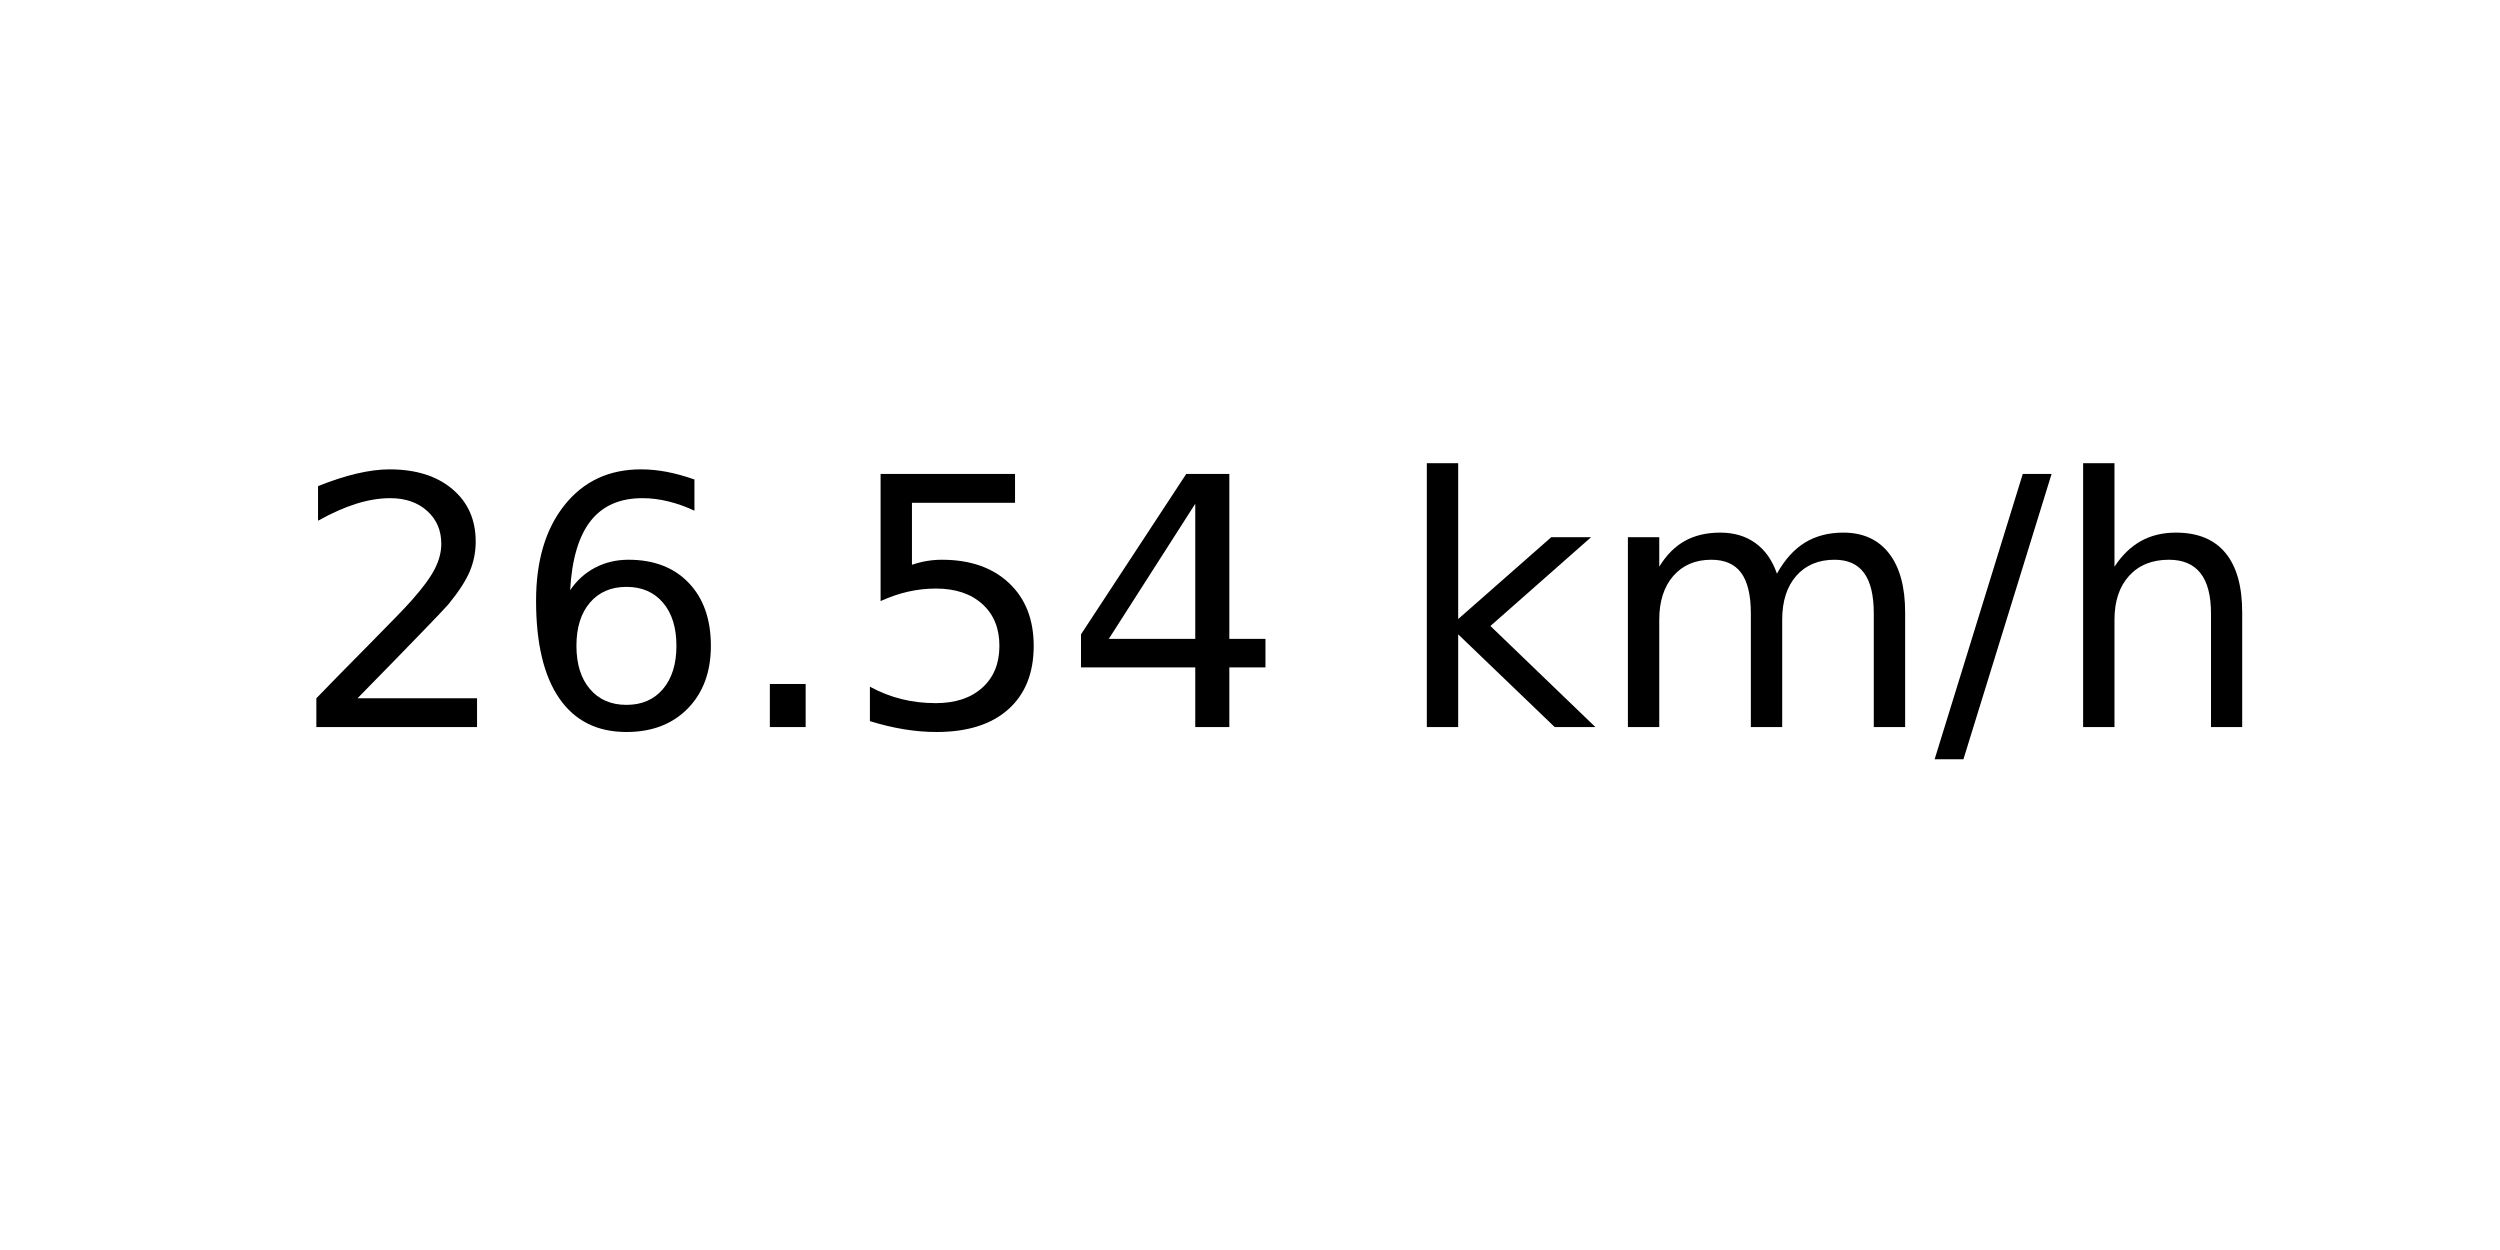
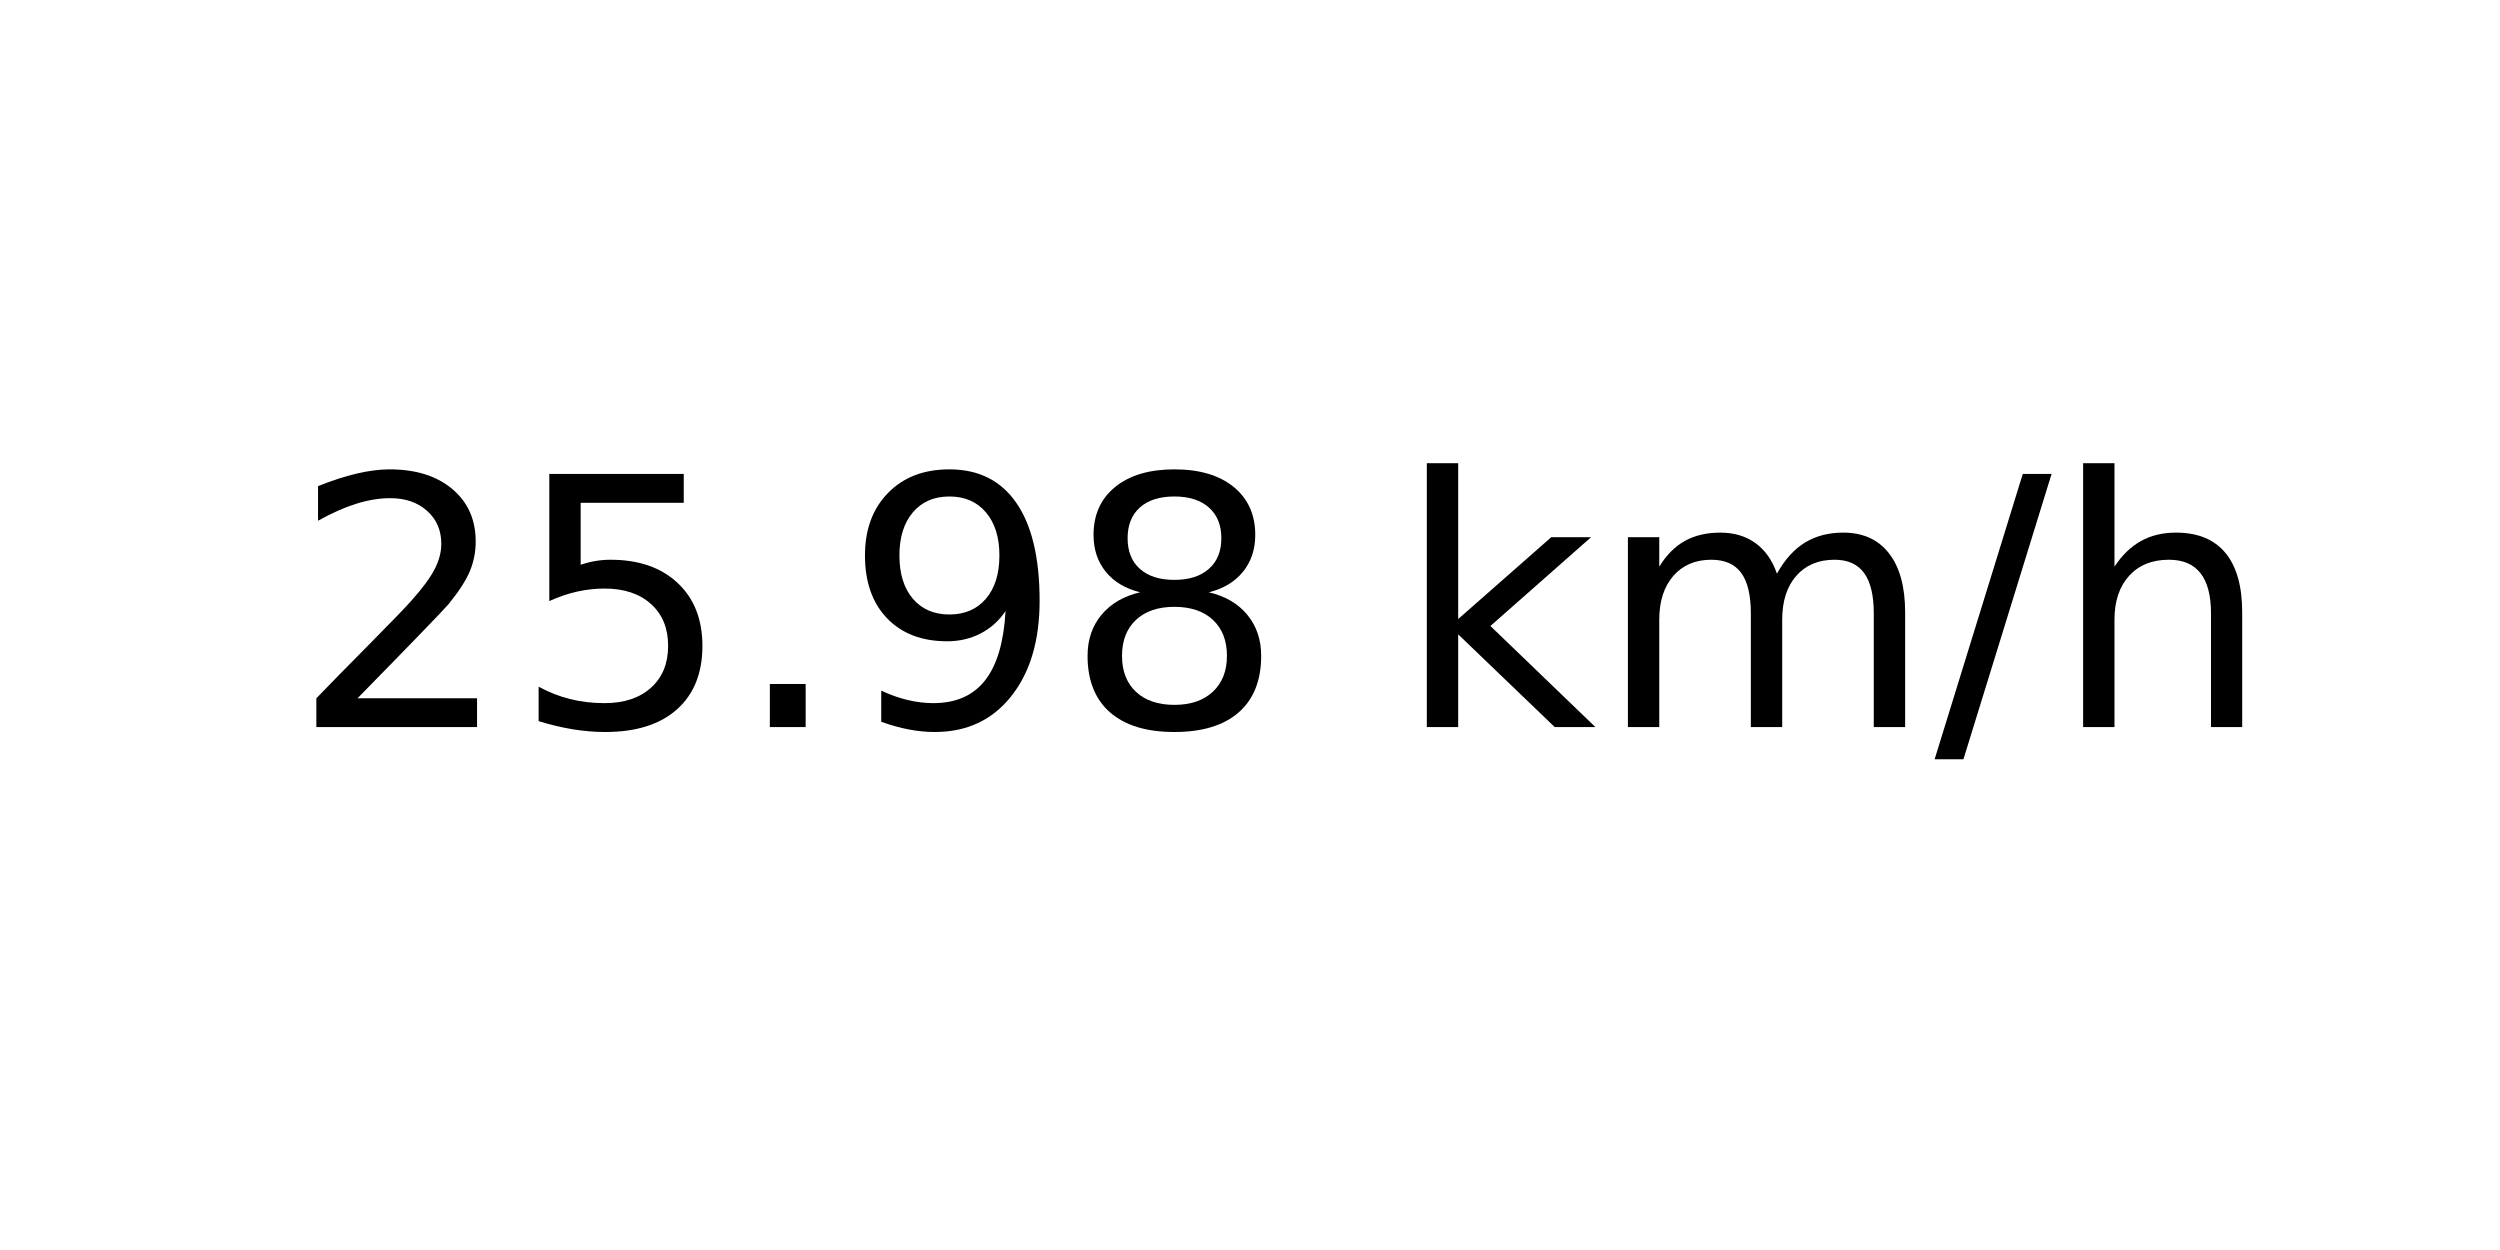
<svg xmlns="http://www.w3.org/2000/svg" xmlns:xlink="http://www.w3.org/1999/xlink" width="72pt" height="36pt" viewBox="0 0 72 36" version="1.1">
  <defs>
    <style type="text/css">*{stroke-linejoin: round; stroke-linecap: butt}</style>
  </defs>
  <g id="figure_1">
    <g id="axes_1">
      <g id="text_1">
        <g transform="translate(8.378125 20.93937) scale(0.1 -0.1)">
          <defs>
            <path id="DejaVuSans-32" d="M 1228 531  L 3431 531  L 3431 0  L 469 0  L 469 531  Q 828 903 1448 1529  Q 2069 2156 2228 2338  Q 2531 2678 2651 2914  Q 2772 3150 2772 3378  Q 2772 3750 2511 3984  Q 2250 4219 1831 4219  Q 1534 4219 1204 4116  Q 875 4013 500 3803  L 500 4441  Q 881 4594 1212 4672  Q 1544 4750 1819 4750  Q 2544 4750 2975 4387  Q 3406 4025 3406 3419  Q 3406 3131 3298 2873  Q 3191 2616 2906 2266  Q 2828 2175 2409 1742  Q 1991 1309 1228 531  z " transform="scale(0.015625)" />
-             <path id="DejaVuSans-36" d="M 2113 2584  Q 1688 2584 1439 2293  Q 1191 2003 1191 1497  Q 1191 994 1439 701  Q 1688 409 2113 409  Q 2538 409 2786 701  Q 3034 994 3034 1497  Q 3034 2003 2786 2293  Q 2538 2584 2113 2584  z M 3366 4563  L 3366 3988  Q 3128 4100 2886 4159  Q 2644 4219 2406 4219  Q 1781 4219 1451 3797  Q 1122 3375 1075 2522  Q 1259 2794 1537 2939  Q 1816 3084 2150 3084  Q 2853 3084 3261 2657  Q 3669 2231 3669 1497  Q 3669 778 3244 343  Q 2819 -91 2113 -91  Q 1303 -91 875 529  Q 447 1150 447 2328  Q 447 3434 972 4092  Q 1497 4750 2381 4750  Q 2619 4750 2861 4703  Q 3103 4656 3366 4563  z " transform="scale(0.015625)" />
+             <path id="DejaVuSans-35" d="M 691 4666  L 3169 4666  L 3169 4134  L 1269 4134  L 1269 2991  Q 1406 3038 1543 3061  Q 1681 3084 1819 3084  Q 2600 3084 3056 2656  Q 3513 2228 3513 1497  Q 3513 744 3044 326  Q 2575 -91 1722 -91  Q 1428 -91 1123 -41  Q 819 9 494 109  L 494 744  Q 775 591 1075 516  Q 1375 441 1709 441  Q 2250 441 2565 725  Q 2881 1009 2881 1497  Q 2881 1984 2565 2268  Q 2250 2553 1709 2553  Q 1456 2553 1204 2497  Q 953 2441 691 2322  L 691 4666  z " transform="scale(0.015625)" />
            <path id="DejaVuSans-2e" d="M 684 794  L 1344 794  L 1344 0  L 684 0  L 684 794  z " transform="scale(0.015625)" />
-             <path id="DejaVuSans-35" d="M 691 4666  L 3169 4666  L 3169 4134  L 1269 4134  L 1269 2991  Q 1406 3038 1543 3061  Q 1681 3084 1819 3084  Q 2600 3084 3056 2656  Q 3513 2228 3513 1497  Q 3513 744 3044 326  Q 2575 -91 1722 -91  Q 1428 -91 1123 -41  Q 819 9 494 109  L 494 744  Q 775 591 1075 516  Q 1375 441 1709 441  Q 2250 441 2565 725  Q 2881 1009 2881 1497  Q 2881 1984 2565 2268  Q 2250 2553 1709 2553  Q 1456 2553 1204 2497  Q 953 2441 691 2322  L 691 4666  z " transform="scale(0.015625)" />
-             <path id="DejaVuSans-34" d="M 2419 4116  L 825 1625  L 2419 1625  L 2419 4116  z M 2253 4666  L 3047 4666  L 3047 1625  L 3713 1625  L 3713 1100  L 3047 1100  L 3047 0  L 2419 0  L 2419 1100  L 313 1100  L 313 1709  L 2253 4666  z " transform="scale(0.015625)" />
+             <path id="DejaVuSans-39" d="M 703 97  L 703 672  Q 941 559 1184 500  Q 1428 441 1663 441  Q 2288 441 2617 861  Q 2947 1281 2994 2138  Q 2813 1869 2534 1725  Q 2256 1581 1919 1581  Q 1219 1581 811 2004  Q 403 2428 403 3163  Q 403 3881 828 4315  Q 1253 4750 1959 4750  Q 2769 4750 3195 4129  Q 3622 3509 3622 2328  Q 3622 1225 3098 567  Q 2575 -91 1691 -91  Q 1453 -91 1209 -44  Q 966 3 703 97  z M 1959 2075  Q 2384 2075 2632 2365  Q 2881 2656 2881 3163  Q 2881 3666 2632 3958  Q 2384 4250 1959 4250  Q 1534 4250 1286 3958  Q 1038 3666 1038 3163  Q 1038 2656 1286 2365  Q 1534 2075 1959 2075  z " transform="scale(0.015625)" />
+             <path id="DejaVuSans-38" d="M 2034 2216  Q 1584 2216 1326 1975  Q 1069 1734 1069 1313  Q 1069 891 1326 650  Q 1584 409 2034 409  Q 2484 409 2743 651  Q 3003 894 3003 1313  Q 3003 1734 2745 1975  Q 2488 2216 2034 2216  z M 1403 2484  Q 997 2584 770 2862  Q 544 3141 544 3541  Q 544 4100 942 4425  Q 1341 4750 2034 4750  Q 2731 4750 3128 4425  Q 3525 4100 3525 3541  Q 3525 3141 3298 2862  Q 3072 2584 2669 2484  Q 3125 2378 3379 2068  Q 3634 1759 3634 1313  Q 3634 634 3220 271  Q 2806 -91 2034 -91  Q 1263 -91 848 271  Q 434 634 434 1313  Q 434 1759 690 2068  Q 947 2378 1403 2484  z M 1172 3481  Q 1172 3119 1398 2916  Q 1625 2713 2034 2713  Q 2441 2713 2670 2916  Q 2900 3119 2900 3481  Q 2900 3844 2670 4047  Q 2441 4250 2034 4250  Q 1625 4250 1398 4047  Q 1172 3844 1172 3481  z " transform="scale(0.015625)" />
            <path id="DejaVuSans-20" transform="scale(0.015625)" />
            <path id="DejaVuSans-6b" d="M 581 4863  L 1159 4863  L 1159 1991  L 2875 3500  L 3609 3500  L 1753 1863  L 3688 0  L 2938 0  L 1159 1709  L 1159 0  L 581 0  L 581 4863  z " transform="scale(0.015625)" />
            <path id="DejaVuSans-6d" d="M 3328 2828  Q 3544 3216 3844 3400  Q 4144 3584 4550 3584  Q 5097 3584 5394 3201  Q 5691 2819 5691 2113  L 5691 0  L 5113 0  L 5113 2094  Q 5113 2597 4934 2840  Q 4756 3084 4391 3084  Q 3944 3084 3684 2787  Q 3425 2491 3425 1978  L 3425 0  L 2847 0  L 2847 2094  Q 2847 2600 2669 2842  Q 2491 3084 2119 3084  Q 1678 3084 1418 2786  Q 1159 2488 1159 1978  L 1159 0  L 581 0  L 581 3500  L 1159 3500  L 1159 2956  Q 1356 3278 1631 3431  Q 1906 3584 2284 3584  Q 2666 3584 2933 3390  Q 3200 3197 3328 2828  z " transform="scale(0.015625)" />
            <path id="DejaVuSans-2f" d="M 1625 4666  L 2156 4666  L 531 -594  L 0 -594  L 1625 4666  z " transform="scale(0.015625)" />
            <path id="DejaVuSans-68" d="M 3513 2113  L 3513 0  L 2938 0  L 2938 2094  Q 2938 2591 2744 2837  Q 2550 3084 2163 3084  Q 1697 3084 1428 2787  Q 1159 2491 1159 1978  L 1159 0  L 581 0  L 581 4863  L 1159 4863  L 1159 2956  Q 1366 3272 1645 3428  Q 1925 3584 2291 3584  Q 2894 3584 3203 3211  Q 3513 2838 3513 2113  z " transform="scale(0.015625)" />
          </defs>
          <use xlink:href="#DejaVuSans-32" />
-           <use xlink:href="#DejaVuSans-36" x="63.623" />
+           <use xlink:href="#DejaVuSans-35" x="63.623" />
          <use xlink:href="#DejaVuSans-2e" x="127.246" />
-           <use xlink:href="#DejaVuSans-35" x="159.033" />
-           <use xlink:href="#DejaVuSans-34" x="222.656" />
+           <use xlink:href="#DejaVuSans-39" x="159.033" />
+           <use xlink:href="#DejaVuSans-38" x="222.656" />
          <use xlink:href="#DejaVuSans-20" x="286.279" />
          <use xlink:href="#DejaVuSans-6b" x="318.066" />
          <use xlink:href="#DejaVuSans-6d" x="375.977" />
          <use xlink:href="#DejaVuSans-2f" x="473.389" />
          <use xlink:href="#DejaVuSans-68" x="507.08" />
        </g>
      </g>
    </g>
  </g>
</svg>
